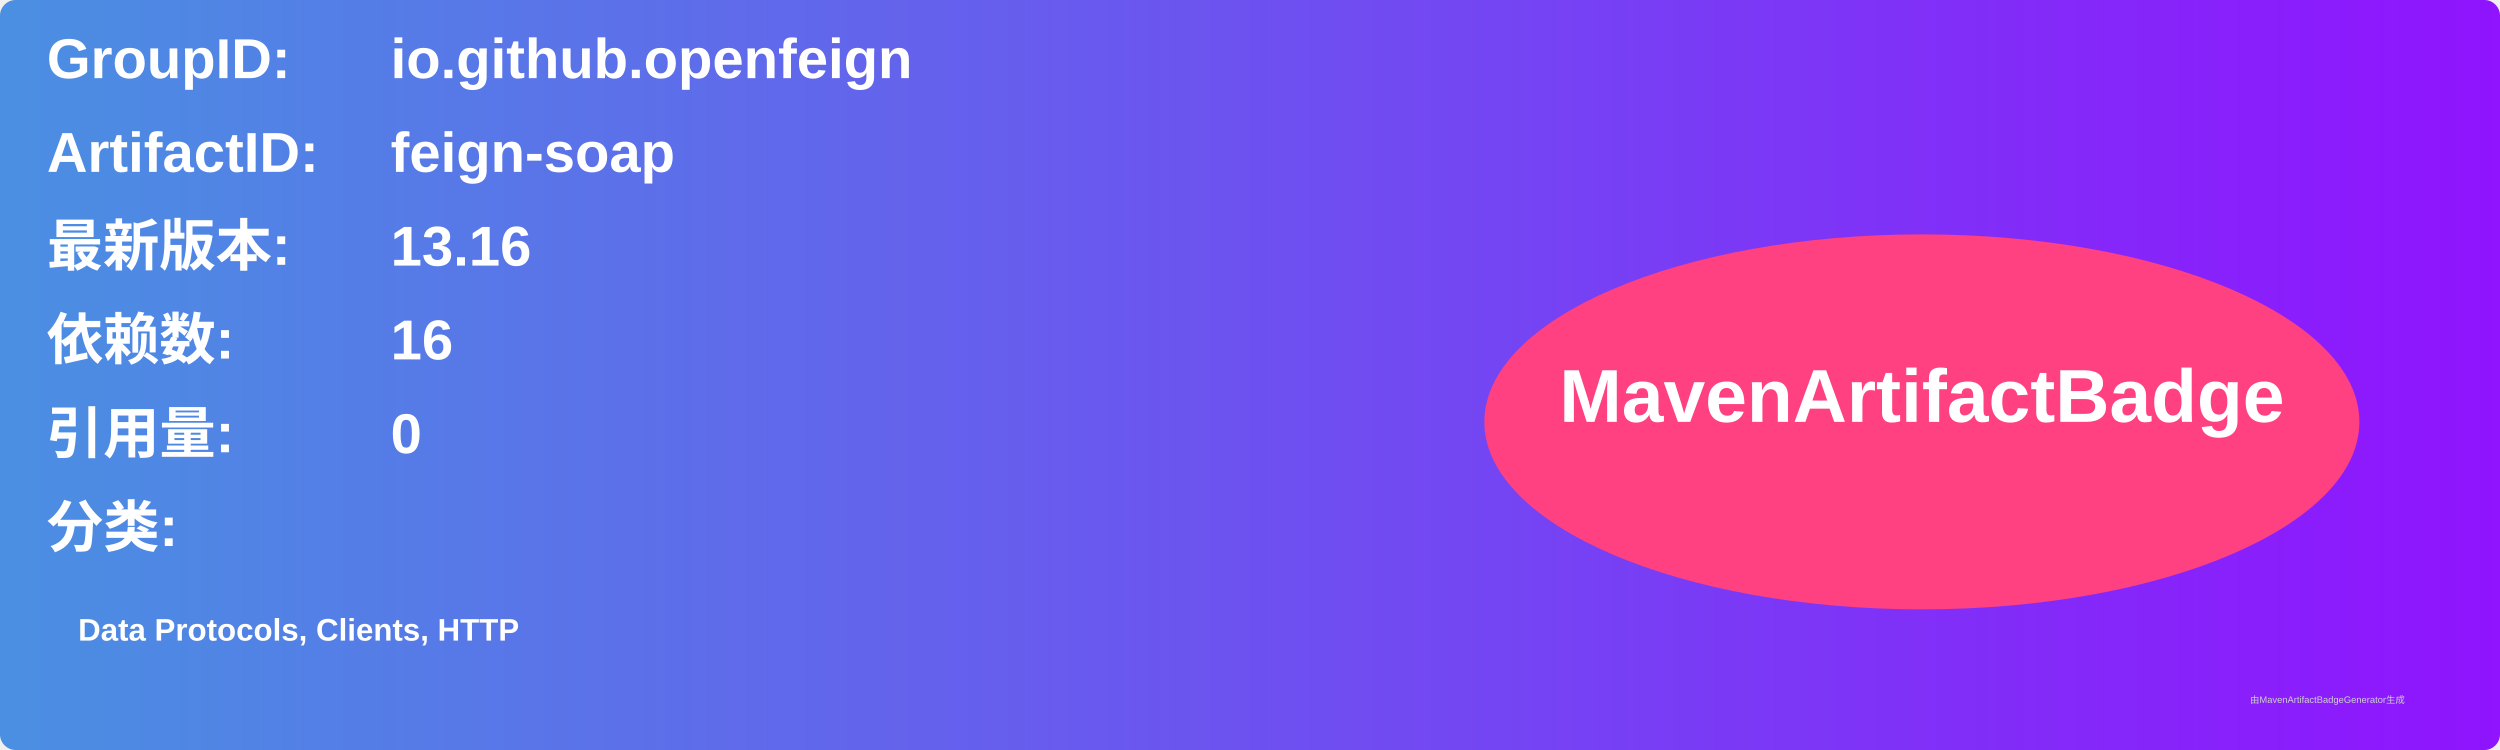
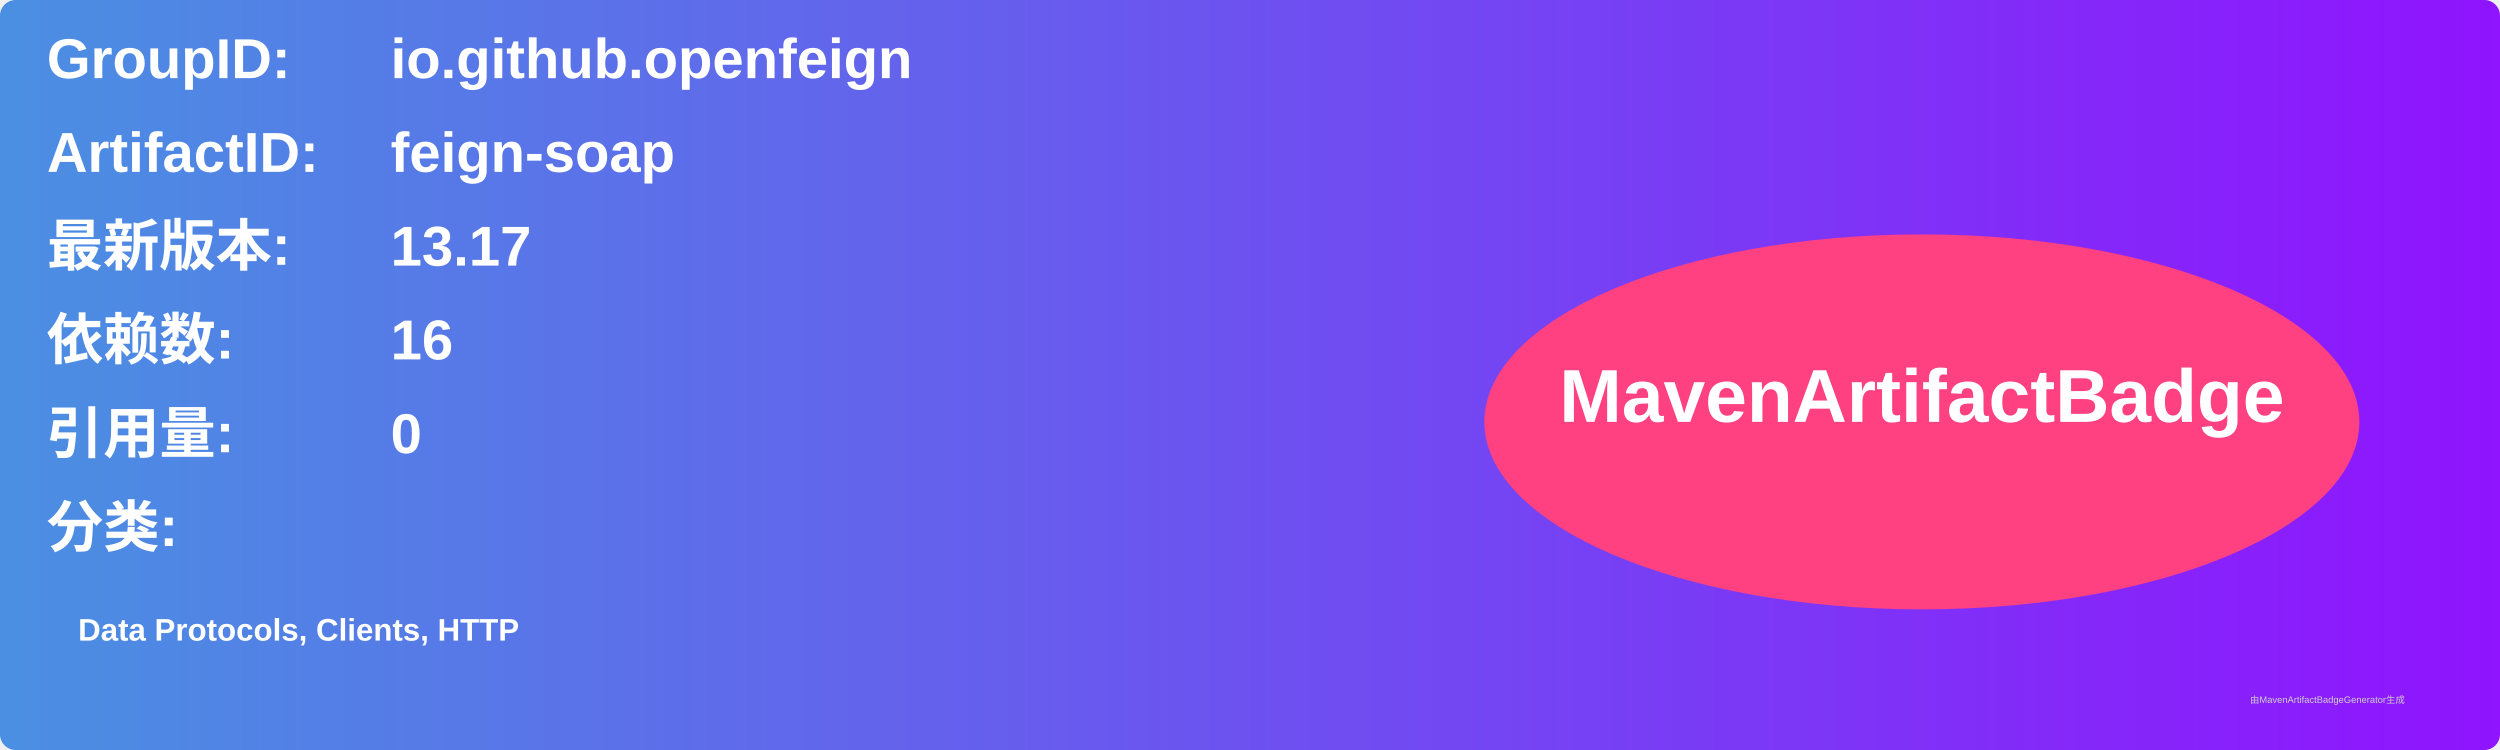
<svg xmlns="http://www.w3.org/2000/svg" width="800" height="240" viewBox="0 0 800 240">
  <linearGradient id="grad" x1="0%" y1="0%" x2="100%" y2="0%">
    <stop offset="0%" stop-color="#4a90e2" />
    <stop offset="100%" stop-color="#9013fe" />
  </linearGradient>
  <rect width="100%" height="100%" rx="5" ry="5" fill="url(#grad)" />
  <g transform="translate(15, 15)">
    <text x="0" y="10" font-family="Arial" font-size="18" fill="white" font-weight="bold" width="260">GroupID:</text>
    <text x="110" y="10" font-family="Arial" font-size="18" fill="white" font-weight="bold" width="460">io.github.openfeign</text>
    <text x="0" y="40" font-family="Arial" font-size="18" fill="white" font-weight="bold" width="260">ArtifactID:</text>
    <text x="110" y="40" font-family="Arial" font-size="18" fill="white" font-weight="bold" width="460">feign-soap</text>
    <text x="0" y="70" font-family="Arial" font-size="18" fill="white" font-weight="bold">最新版本:</text>
    <text x="110" y="70" font-family="Arial" font-size="18" fill="white" font-weight="bold">
-       <tspan font-weight="bold">13.16</tspan>
+       <tspan font-weight="bold">13.17</tspan>
    </text>
    <text x="0" y="100" font-family="Arial" font-size="18" fill="white" font-weight="bold">依赖数: </text>
    <text x="110" y="100" font-family="Arial" font-size="18" fill="white">
      <tspan font-weight="bold">16</tspan>
    </text>
    <text x="0" y="130" font-family="Arial" font-size="18" fill="white" font-weight="bold">引用量: </text>
    <text x="110" y="130" font-family="Arial" font-size="18" fill="white">
      <tspan font-weight="bold">0</tspan>
    </text>
    <text x="0" y="160" font-family="Arial" font-size="18" fill="white" font-weight="bold">分类:</text>
    <text x="10" y="190" font-family="Arial" font-size="10" fill="white">
      <tspan font-weight="bold">Data Protocols, Clients, HTTP</tspan>
    </text>
    <ellipse cx="600" cy="120" rx="140" ry="60" fill="#ff4081" />
    <text x="600" y="120" text-anchor="middle" font-family="Arial" font-size="24" fill="white" font-weight="bold">MavenArtifactBadge</text>
  </g>
  <text x="720" y="225" font-family="Arial" font-size="3" fill="#d0d0d0">由MavenArtifactBadgeGenerator生成</text>
</svg>
